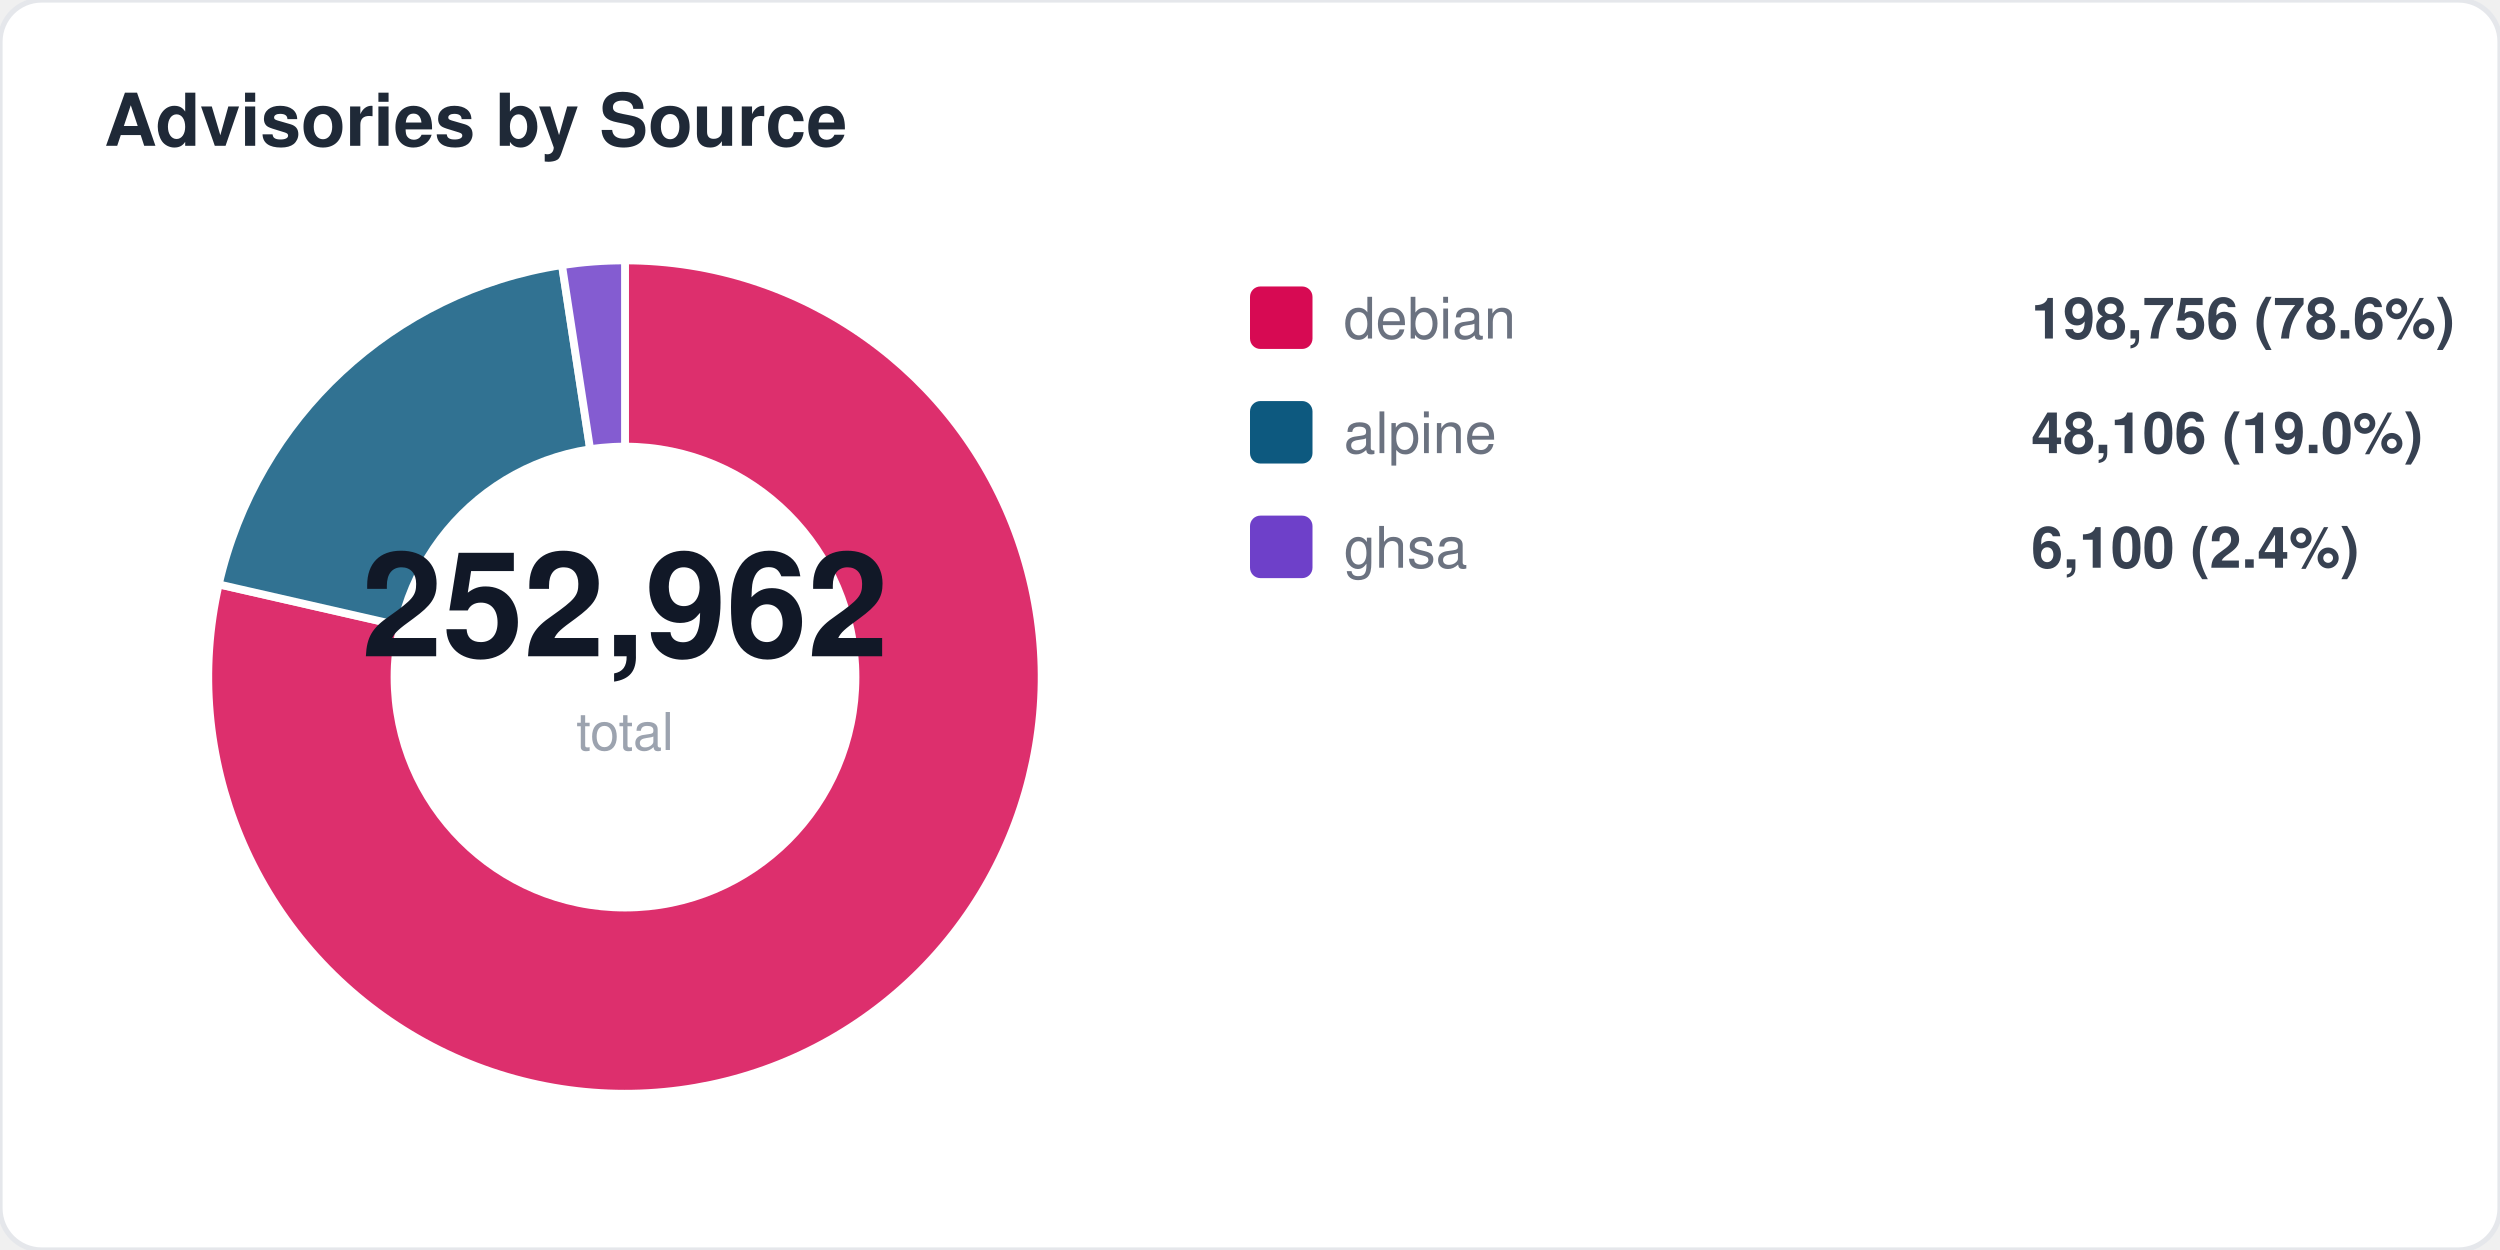
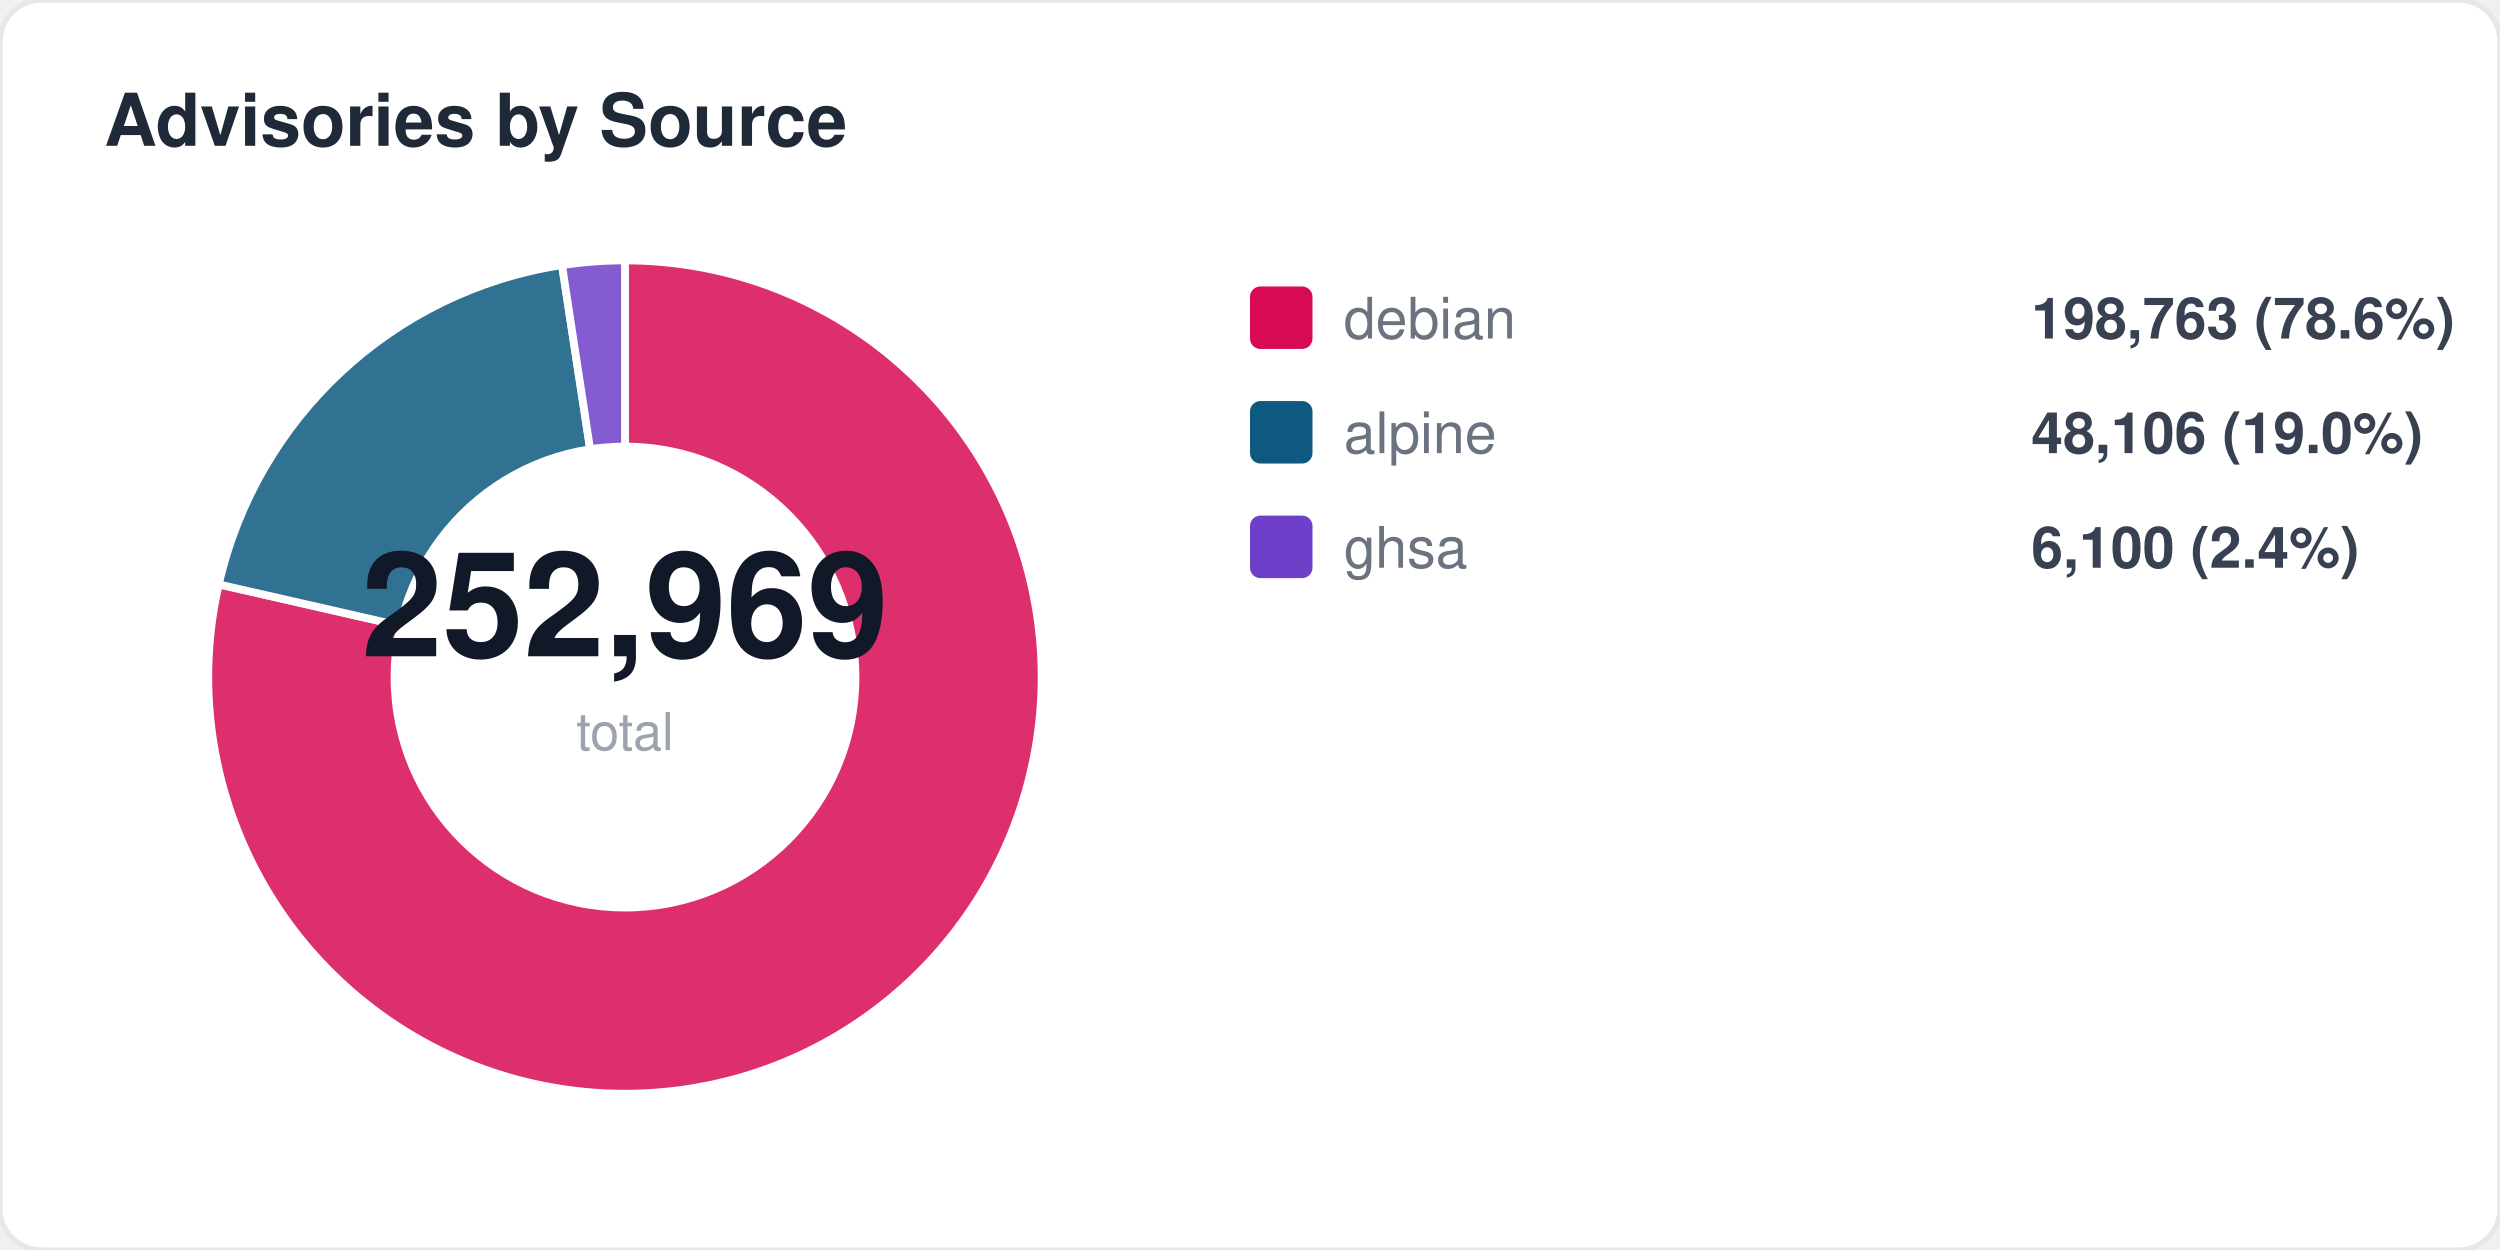
<svg xmlns="http://www.w3.org/2000/svg" width="480" height="240" viewBox="0 0 480 240" fill="none">
  <style>
  text { font-family: -apple-system, BlinkMacSystemFont, "Segoe UI", Helvetica, Arial, sans-serif; }
  .title { font-size: 14px; font-weight: 700; fill: #1f2937; }
  .label { font-size: 11px; fill: #6b7280; }
  .value { font-size: 11px; font-weight: 600; fill: #374151; }
  .big-number { font-size: 28px; font-weight: 800; fill: #111827; }
  .sub { font-size: 10px; fill: #9ca3af; }
</style>
  <rect width="480" height="240" rx="8" fill="#ffffff" stroke="#e5e7eb" stroke-width="1" />
  <text x="20" y="28" class="title">Advisories by Source</text>
  <path d="M 120 130 L 120.0 50.0 A 80 80 0 1 1 42.0 112.2 Z" fill="#d70a53" opacity="0.85" stroke="#fff" stroke-width="1.5" />
  <path d="M 120 130 L 42.0 112.2 A 80 80 0 0 1 107.9 50.9 Z" fill="#0d597f" opacity="0.85" stroke="#fff" stroke-width="1.5" />
  <path d="M 120 130 L 107.9 50.9 A 80 80 0 0 1 120.0 50.0 Z" fill="#6e40c9" opacity="0.85" stroke="#fff" stroke-width="1.5" />
  <circle cx="120" cy="130" r="45" fill="#ffffff" />
-   <text x="120" y="126" text-anchor="middle" class="big-number">252,962</text>
+   <text x="120" y="126" text-anchor="middle" class="big-number">252,969</text>
  <text x="120" y="144" text-anchor="middle" class="sub">total</text>
  <rect x="240" y="55" width="12" height="12" rx="2" fill="#d70a53" />
  <text x="258" y="65" class="label">debian</text>
-   <text x="390" y="65" class="value">198,756 (78.6%)</text>
+   <text x="390" y="65" class="value">198,763 (78.6%)</text>
  <rect x="240" y="77" width="12" height="12" rx="2" fill="#0d597f" />
  <text x="258" y="87" class="label">alpine</text>
  <text x="390" y="87" class="value">48,106 (19.0%)</text>
  <rect x="240" y="99" width="12" height="12" rx="2" fill="#6e40c9" />
  <text x="258" y="109" class="label">ghsa</text>
  <text x="390" y="109" class="value">6,100 (2.4%)</text>
</svg>
